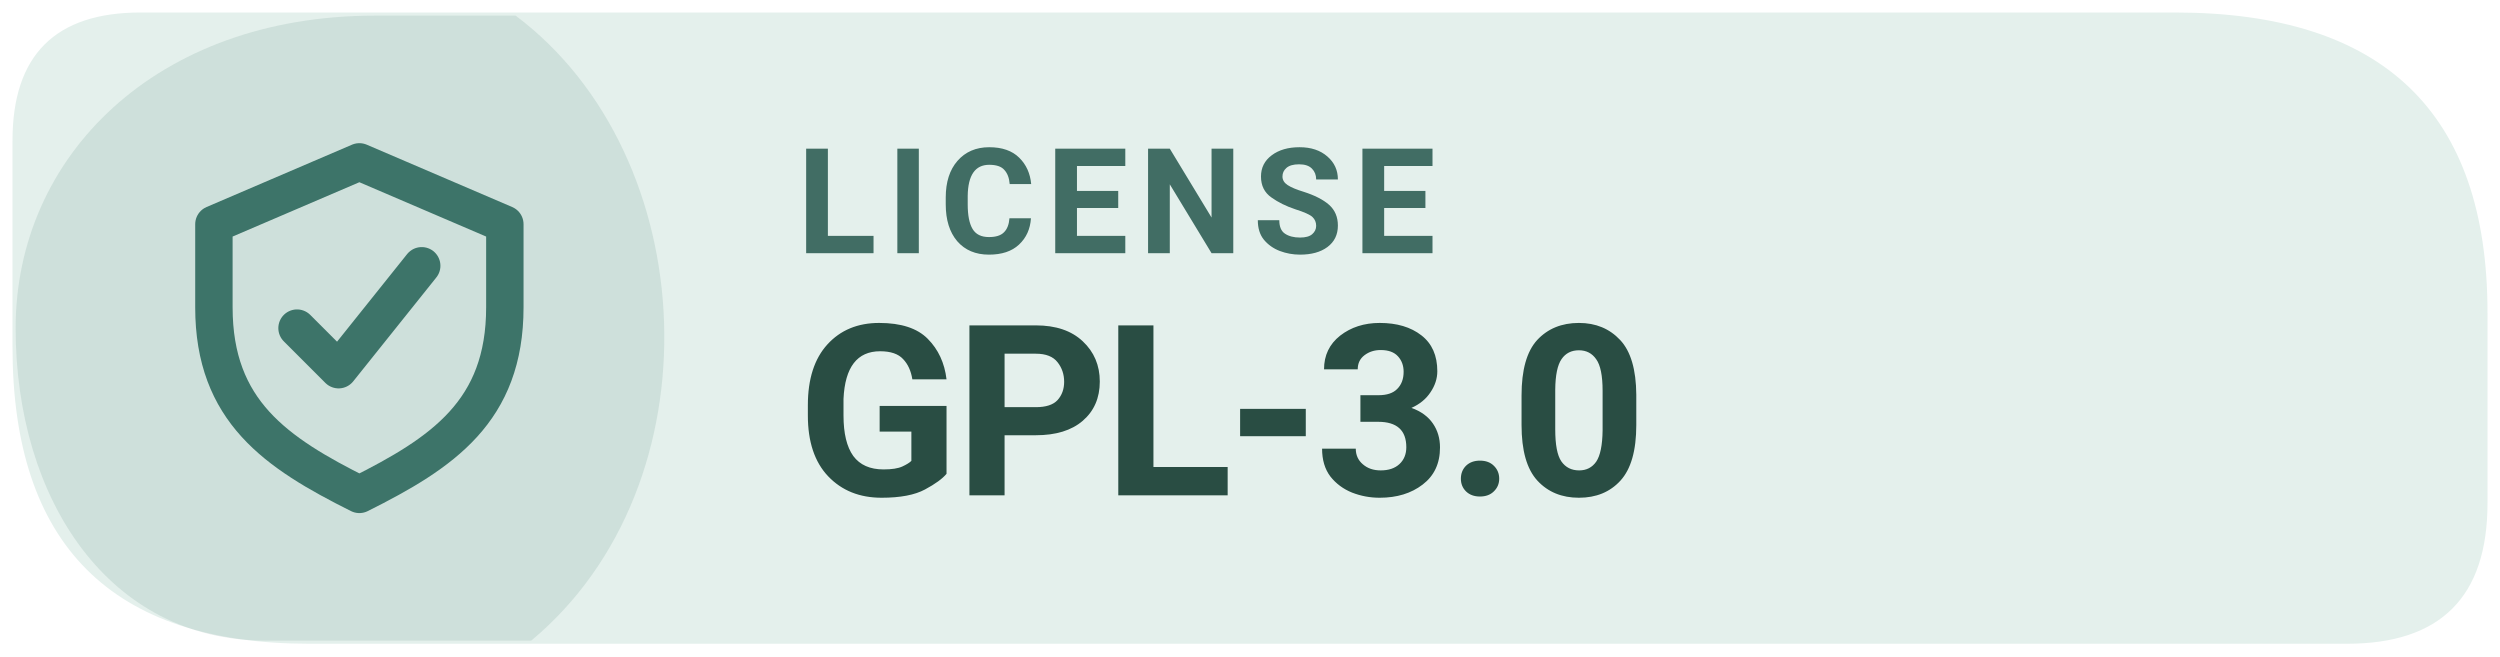
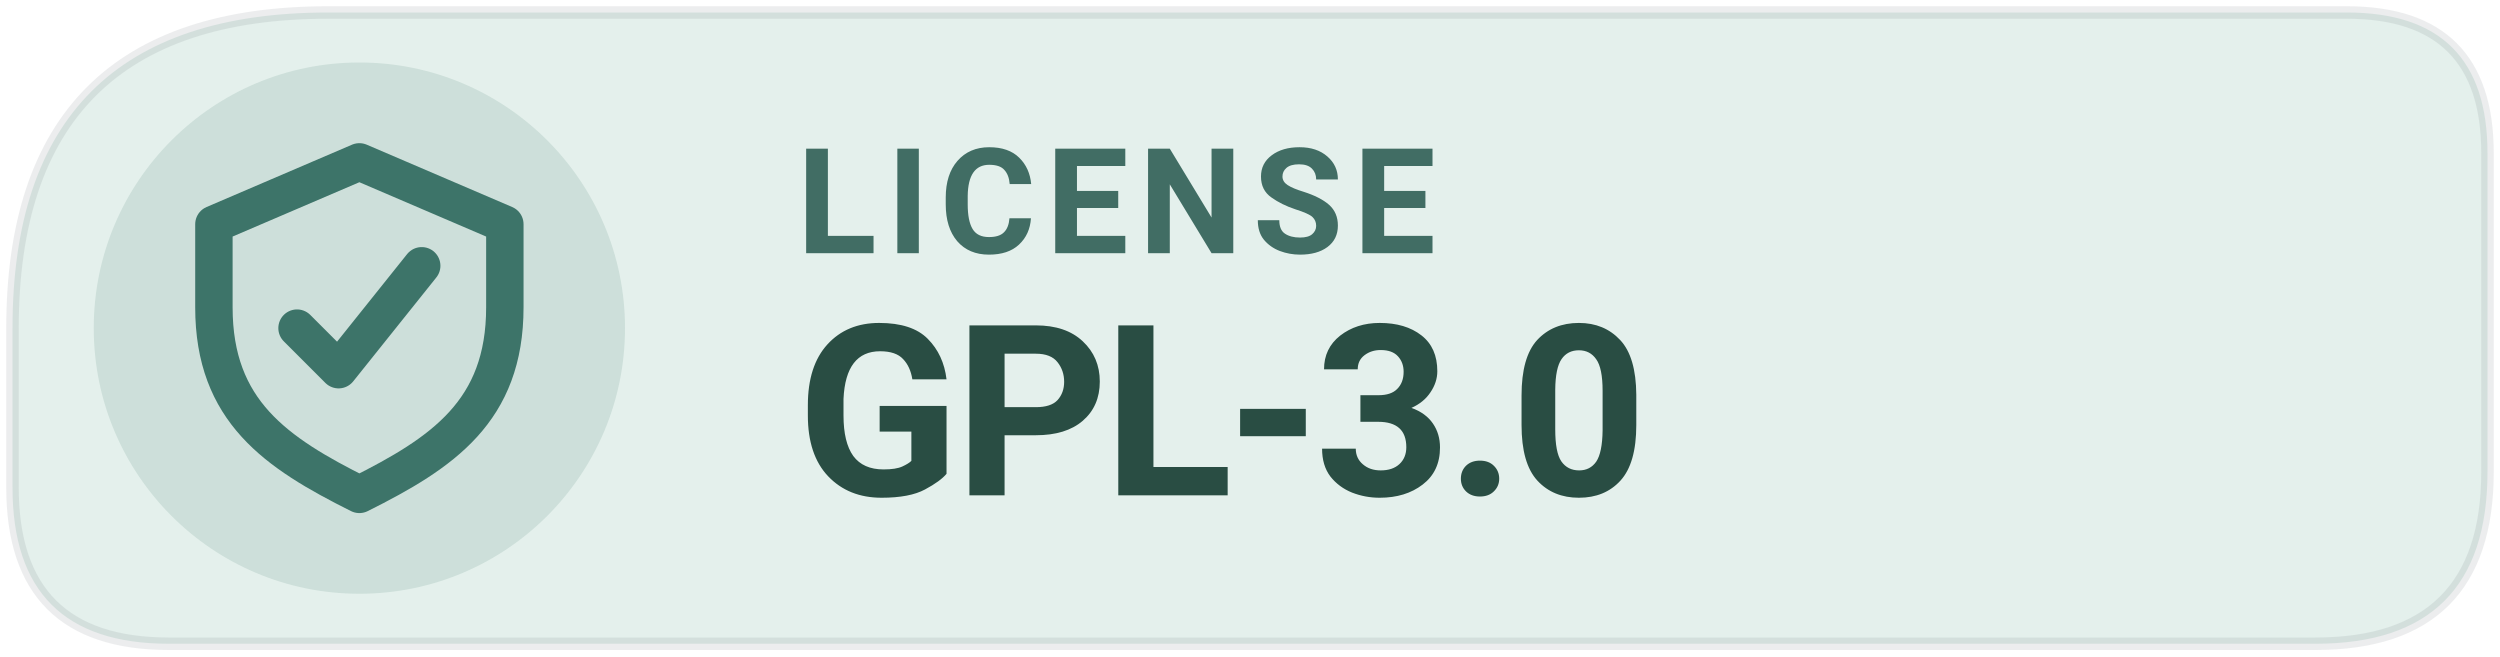
<svg xmlns="http://www.w3.org/2000/svg" width="126" height="33.075" viewBox="0 0 160 42" role="img" aria-label="Levyra license GPL-3.0">
-   <path d="M 9 0.8 H 139.2 Q 159.2 0.8 159.2 20 V 32.2 Q 159.2 41.2 150.2 41.2 H 19.8 Q .8 41.2 .8 22.2 V 9 Q .8 .8 9 .8 Z" fill="#E4F0EC" />
-   <path d="M 1 21 C 1 10 10 1 24 1 H 33 C 45 10 46 31 34 41 H 17 C 7 41 1 32 1 21 Z" fill="#3D7469" opacity="0.13" />
+   <path d="M 21 0.8 H 150.2 Q 159.2 0.8 159.2 9.8 V 30.2 Q 159.2 41.2 148.2 41.2 H 10.8 Q 0.8 41.2 0.8 31.2 V 21 Q 0.8 0.8 21 0.8 Z" fill="#E4F0EC" />
+   <circle cx="23" cy="21" r="17" fill="#3D7469" fill-opacity=".14" />
+   <path d="M 21 0.8 H 150.2 Q 159.2 0.8 159.2 9.8 V 30.2 Q 159.2 41.2 148.2 41.2 H 10.8 Q 0.8 41.2 0.8 31.2 V 21 Q 0.8 0.8 21 0.8 Z" fill="none" stroke="#17252C" stroke-opacity=".08" stroke-width=".8" />
  <g transform="translate(23 21) scale(1.33)" style="color:#3D7469">
    <path d="M0 -8 l7 3 v4 c0 5 -3 7 -7 9 -4 -2 -7 -4 -7 -9 v-4 Z" fill="none" stroke="currentColor" stroke-width="1.8" stroke-linejoin="round" />
    <path d="M-3 0 l2 2 4 -5" fill="none" stroke="currentColor" stroke-width="1.8" stroke-linecap="round" stroke-linejoin="round" />
  </g>
  <text x="51" y="16.2" fill="#416D64" font-family="system-ui,-apple-system,'Segoe UI',Roboto,Arial,sans-serif" font-size="9.4" font-weight="670" letter-spacing=".65">LICENSE</text>
  <text x="51" y="31.7" fill="#294D43" font-family="system-ui,-apple-system,'Segoe UI',Roboto,Arial,sans-serif" font-size="15.3" font-weight="710" letter-spacing="-.35">GPL-3.0</text>
</svg>
